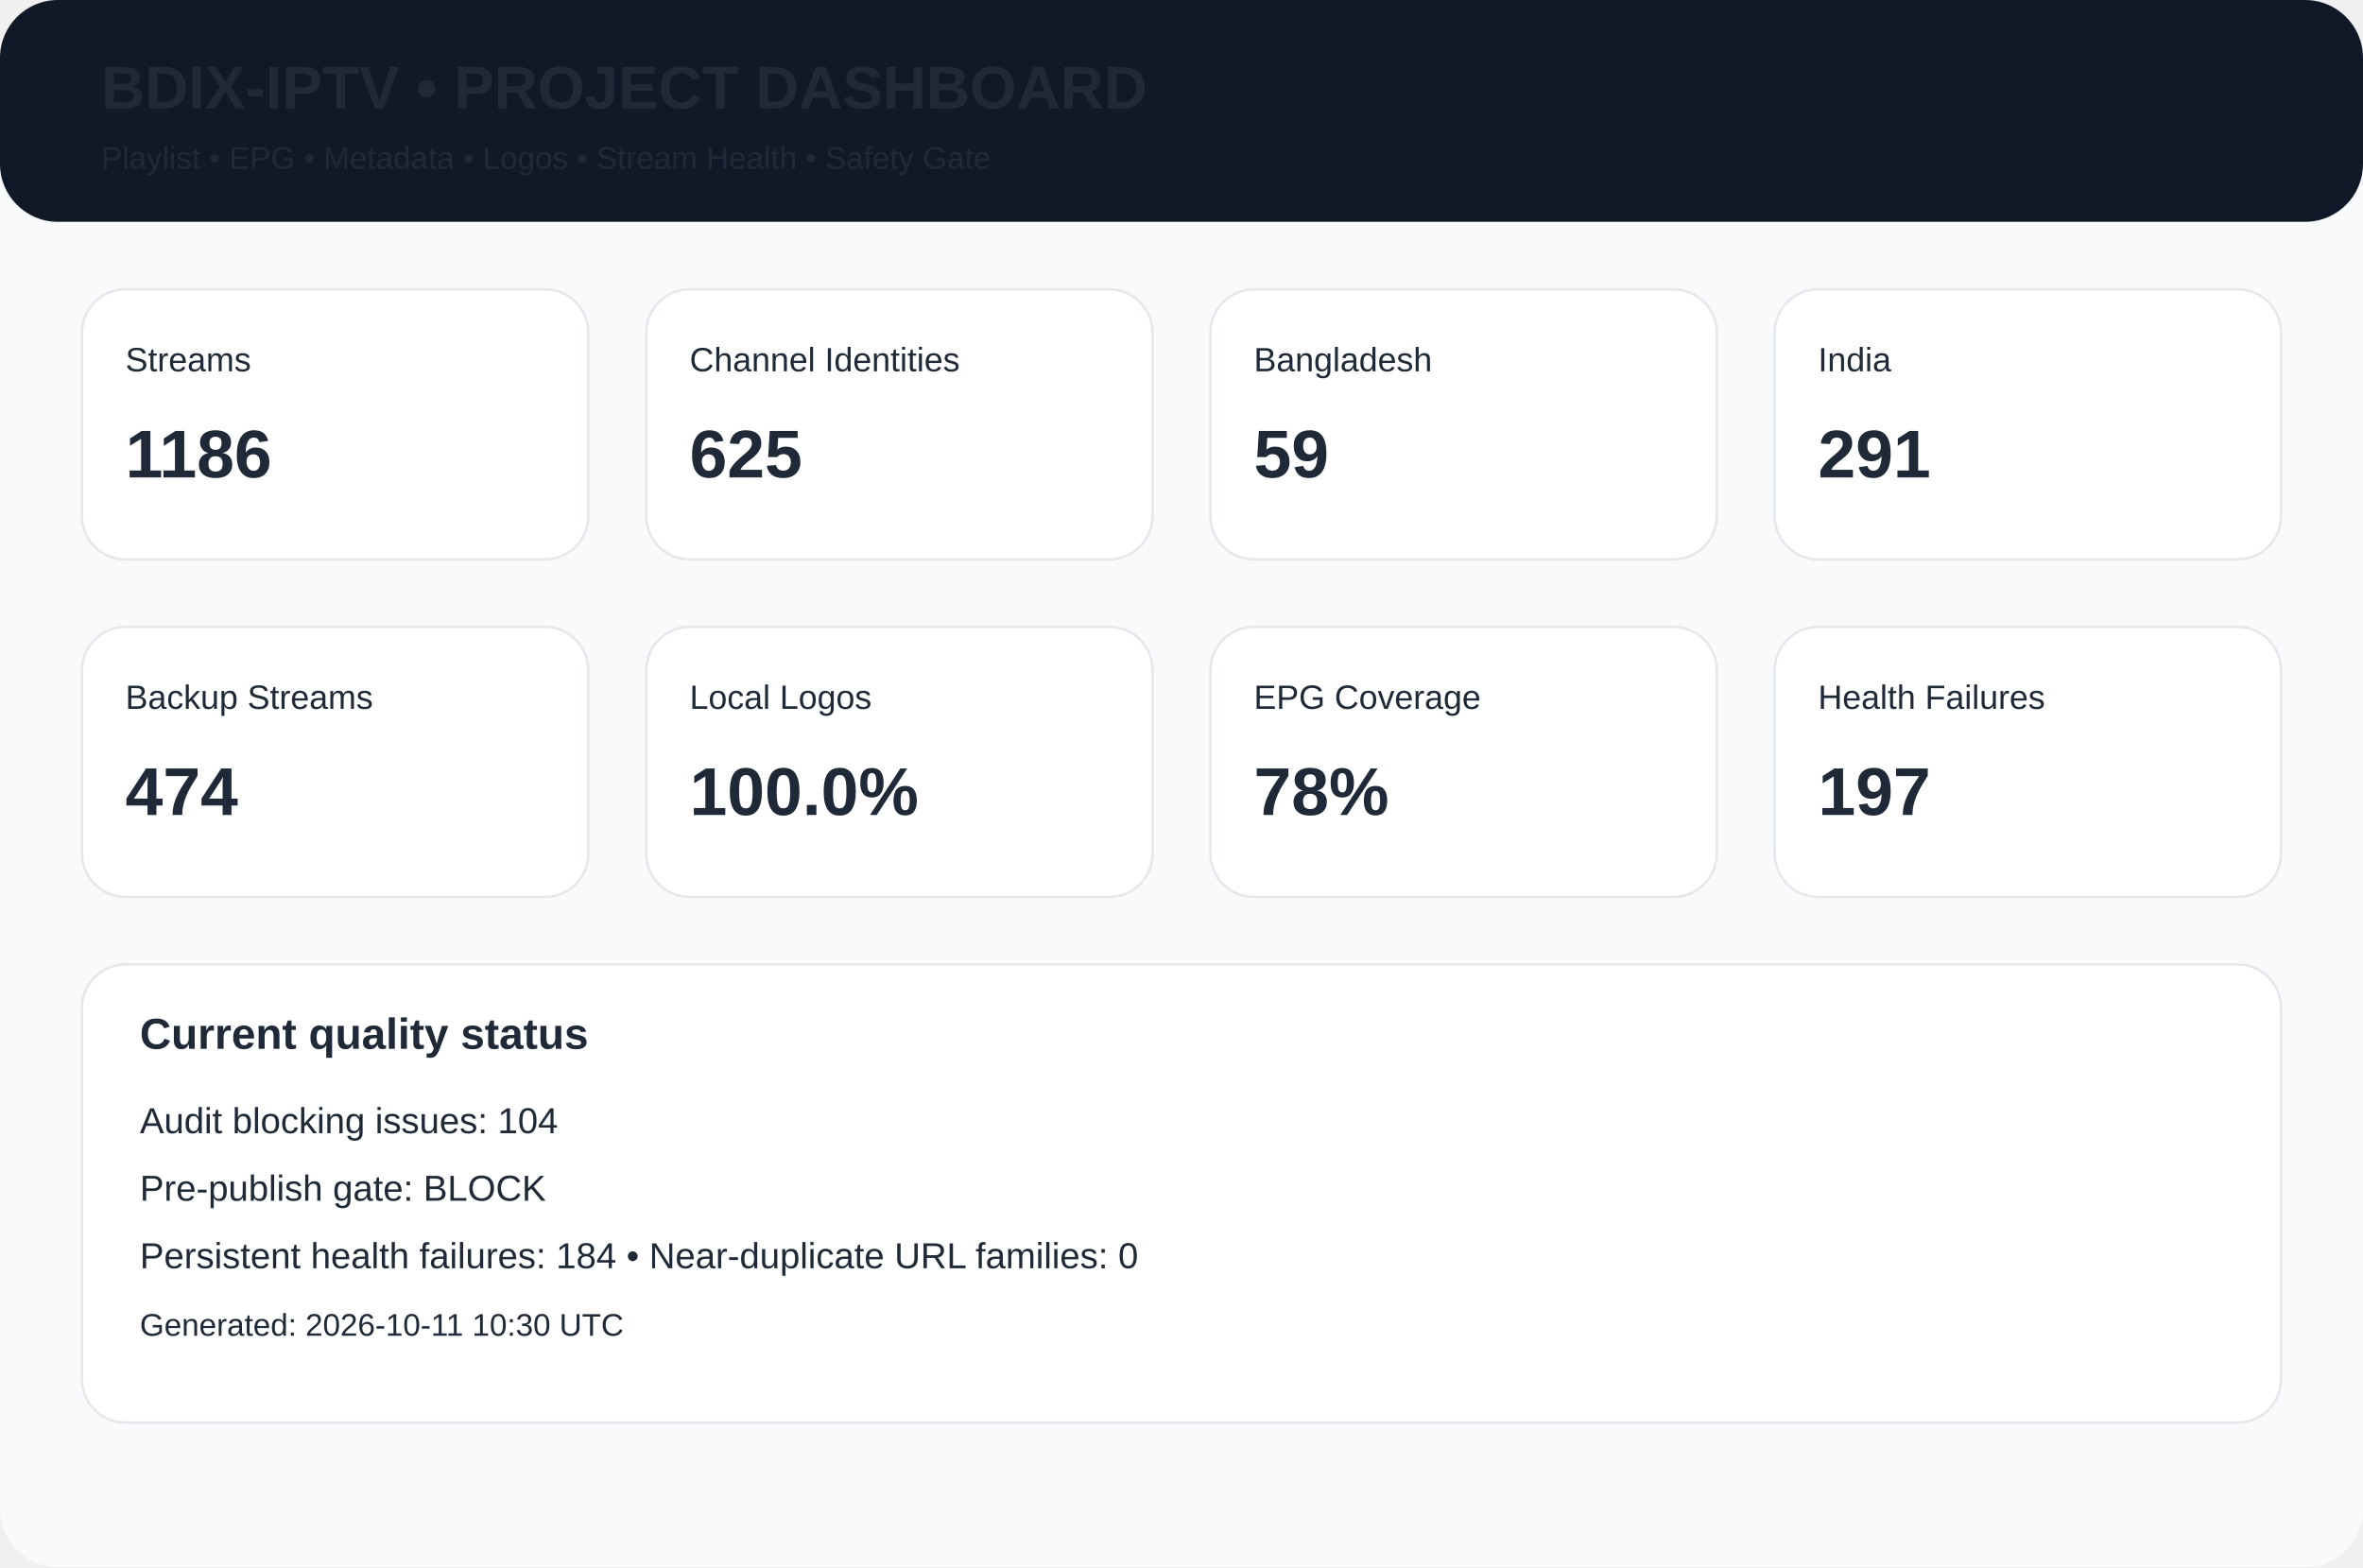
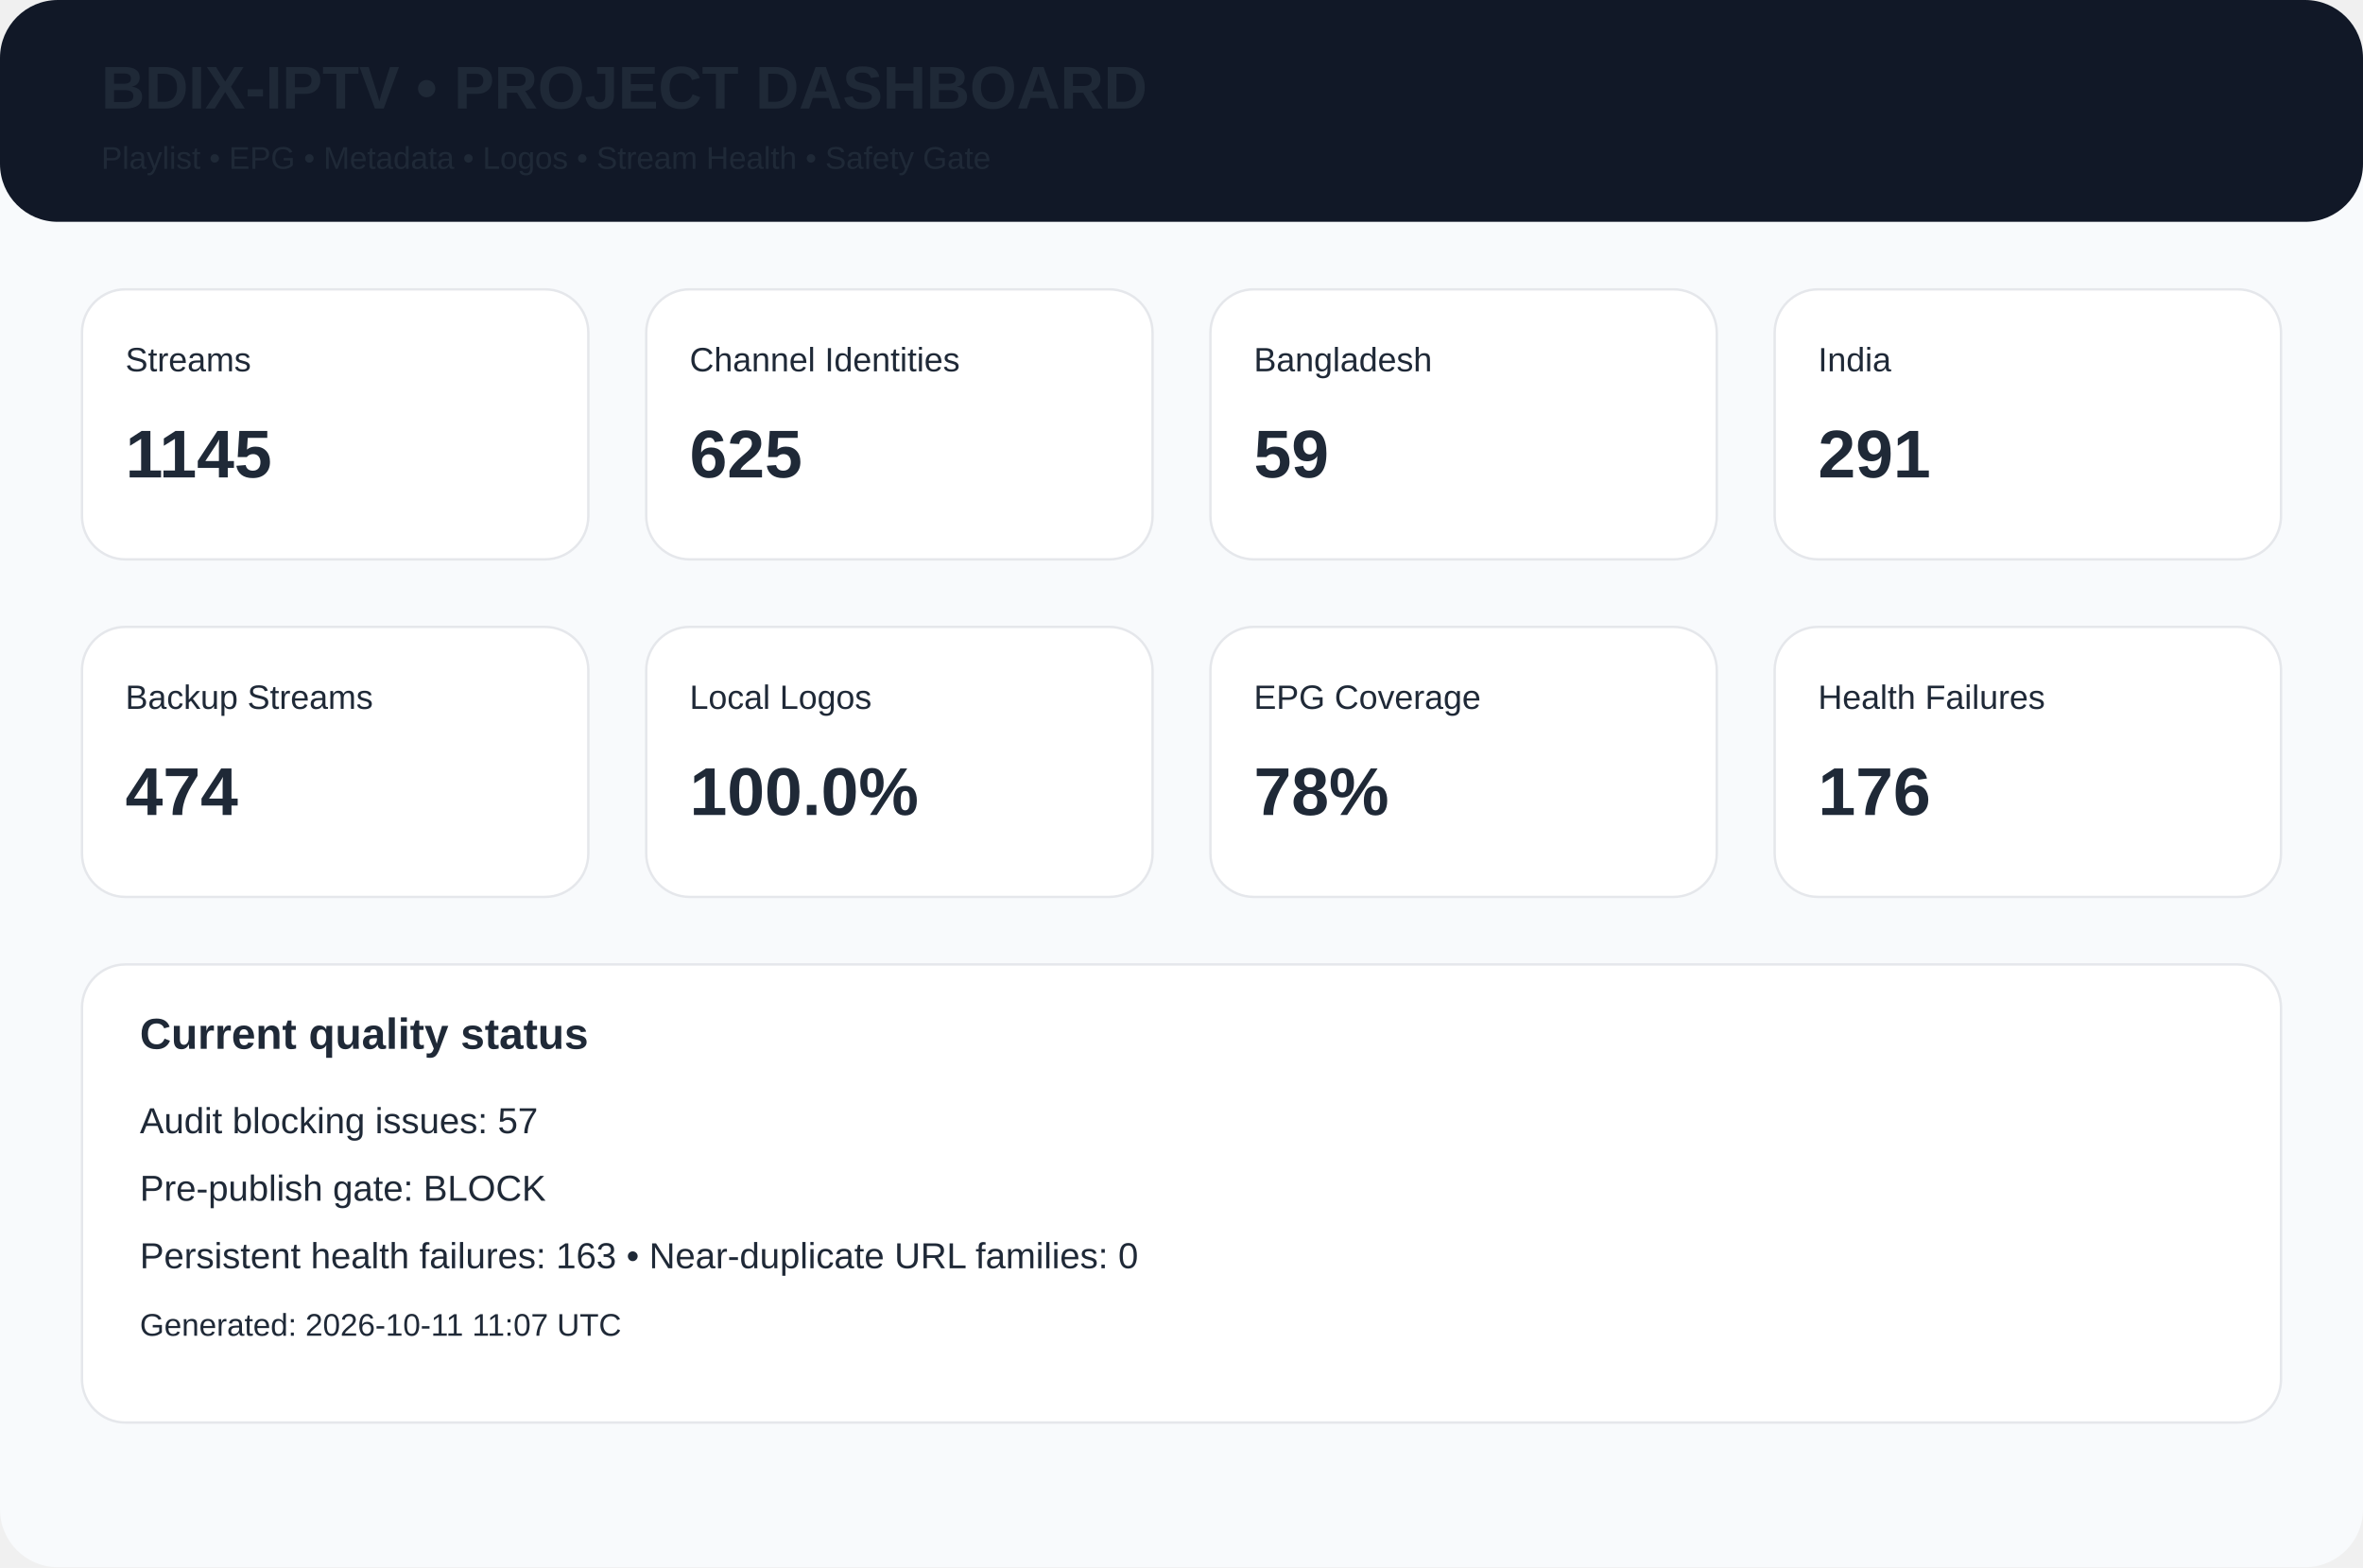
<svg xmlns="http://www.w3.org/2000/svg" width="980" height="650" viewBox="0 0 980 650">
  <rect width="980" height="650" rx="24" fill="#f8fafc" />
  <rect width="980" height="92" rx="24" fill="#111827" />
  <text x="42" y="45" font-family="Arial,Helvetica,sans-serif" font-size="25px" font-weight="700" fill="#1f2937">BDIX-IPTV • PROJECT DASHBOARD</text>
  <text x="42" y="70" font-family="Arial,Helvetica,sans-serif" font-size="13px" font-weight="400" fill="#1f2937">Playlist • EPG • Metadata • Logos • Stream Health • Safety Gate</text>
  <rect x="34" y="120" width="210" height="112" rx="18" fill="white" stroke="#e5e7eb" />
  <text x="52" y="154" font-family="Arial,Helvetica,sans-serif" font-size="14px" font-weight="400" fill="#1f2937">Streams</text>
-   <text x="52" y="198" font-family="Arial,Helvetica,sans-serif" font-size="28px" font-weight="700" fill="#1f2937">1186</text>
+   <text x="52" y="198" font-family="Arial,Helvetica,sans-serif" font-size="28px" font-weight="700" fill="#1f2937">1145</text>
  <rect x="268" y="120" width="210" height="112" rx="18" fill="white" stroke="#e5e7eb" />
  <text x="286" y="154" font-family="Arial,Helvetica,sans-serif" font-size="14px" font-weight="400" fill="#1f2937">Channel Identities</text>
  <text x="286" y="198" font-family="Arial,Helvetica,sans-serif" font-size="28px" font-weight="700" fill="#1f2937">625</text>
  <rect x="502" y="120" width="210" height="112" rx="18" fill="white" stroke="#e5e7eb" />
  <text x="520" y="154" font-family="Arial,Helvetica,sans-serif" font-size="14px" font-weight="400" fill="#1f2937">Bangladesh</text>
  <text x="520" y="198" font-family="Arial,Helvetica,sans-serif" font-size="28px" font-weight="700" fill="#1f2937">59</text>
  <rect x="736" y="120" width="210" height="112" rx="18" fill="white" stroke="#e5e7eb" />
  <text x="754" y="154" font-family="Arial,Helvetica,sans-serif" font-size="14px" font-weight="400" fill="#1f2937">India</text>
  <text x="754" y="198" font-family="Arial,Helvetica,sans-serif" font-size="28px" font-weight="700" fill="#1f2937">291</text>
  <rect x="34" y="260" width="210" height="112" rx="18" fill="white" stroke="#e5e7eb" />
  <text x="52" y="294" font-family="Arial,Helvetica,sans-serif" font-size="14px" font-weight="400" fill="#1f2937">Backup Streams</text>
  <text x="52" y="338" font-family="Arial,Helvetica,sans-serif" font-size="28px" font-weight="700" fill="#1f2937">474</text>
  <rect x="268" y="260" width="210" height="112" rx="18" fill="white" stroke="#e5e7eb" />
  <text x="286" y="294" font-family="Arial,Helvetica,sans-serif" font-size="14px" font-weight="400" fill="#1f2937">Local Logos</text>
  <text x="286" y="338" font-family="Arial,Helvetica,sans-serif" font-size="28px" font-weight="700" fill="#1f2937">100.0%</text>
  <rect x="502" y="260" width="210" height="112" rx="18" fill="white" stroke="#e5e7eb" />
  <text x="520" y="294" font-family="Arial,Helvetica,sans-serif" font-size="14px" font-weight="400" fill="#1f2937">EPG Coverage</text>
  <text x="520" y="338" font-family="Arial,Helvetica,sans-serif" font-size="28px" font-weight="700" fill="#1f2937">78%</text>
  <rect x="736" y="260" width="210" height="112" rx="18" fill="white" stroke="#e5e7eb" />
  <text x="754" y="294" font-family="Arial,Helvetica,sans-serif" font-size="14px" font-weight="400" fill="#1f2937">Health Failures</text>
-   <text x="754" y="338" font-family="Arial,Helvetica,sans-serif" font-size="28px" font-weight="700" fill="#1f2937">197</text>
+   <text x="754" y="338" font-family="Arial,Helvetica,sans-serif" font-size="28px" font-weight="700" fill="#1f2937">176</text>
  <rect x="34" y="400" width="912" height="190" rx="18" fill="white" stroke="#e5e7eb" />
  <text x="58" y="435" font-family="Arial,Helvetica,sans-serif" font-size="18px" font-weight="700" fill="#1f2937">Current quality status</text>
-   <text x="58" y="470" font-family="Arial,Helvetica,sans-serif" font-size="15px" font-weight="400" fill="#1f2937">Audit blocking issues: 104</text>
+   <text x="58" y="470" font-family="Arial,Helvetica,sans-serif" font-size="15px" font-weight="400" fill="#1f2937">Audit blocking issues: 57</text>
  <text x="58" y="498" font-family="Arial,Helvetica,sans-serif" font-size="15px" font-weight="400" fill="#1f2937">Pre-publish gate: BLOCK</text>
-   <text x="58" y="526" font-family="Arial,Helvetica,sans-serif" font-size="15px" font-weight="400" fill="#1f2937">Persistent health failures: 184 • Near-duplicate URL families: 0</text>
-   <text x="58" y="554" font-family="Arial,Helvetica,sans-serif" font-size="13px" font-weight="400" fill="#1f2937">Generated: 2026-10-11 10:30 UTC</text>
+   <text x="58" y="526" font-family="Arial,Helvetica,sans-serif" font-size="15px" font-weight="400" fill="#1f2937">Persistent health failures: 163 • Near-duplicate URL families: 0</text>
+   <text x="58" y="554" font-family="Arial,Helvetica,sans-serif" font-size="13px" font-weight="400" fill="#1f2937">Generated: 2026-10-11 11:07 UTC</text>
</svg>
